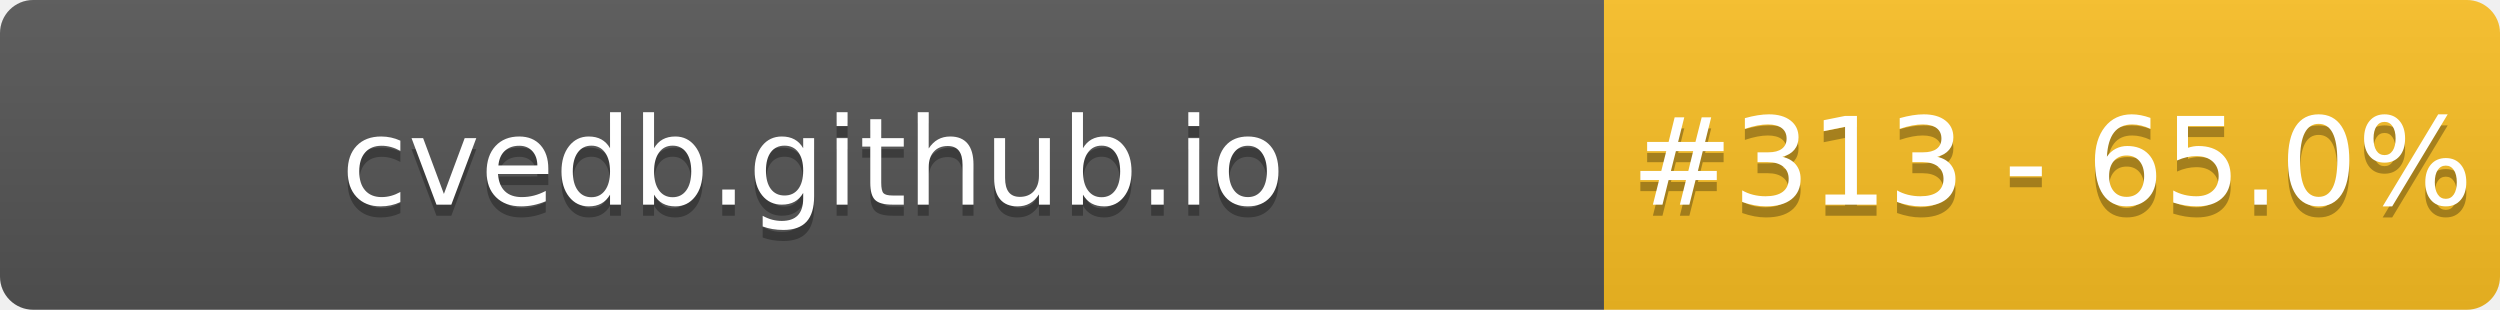
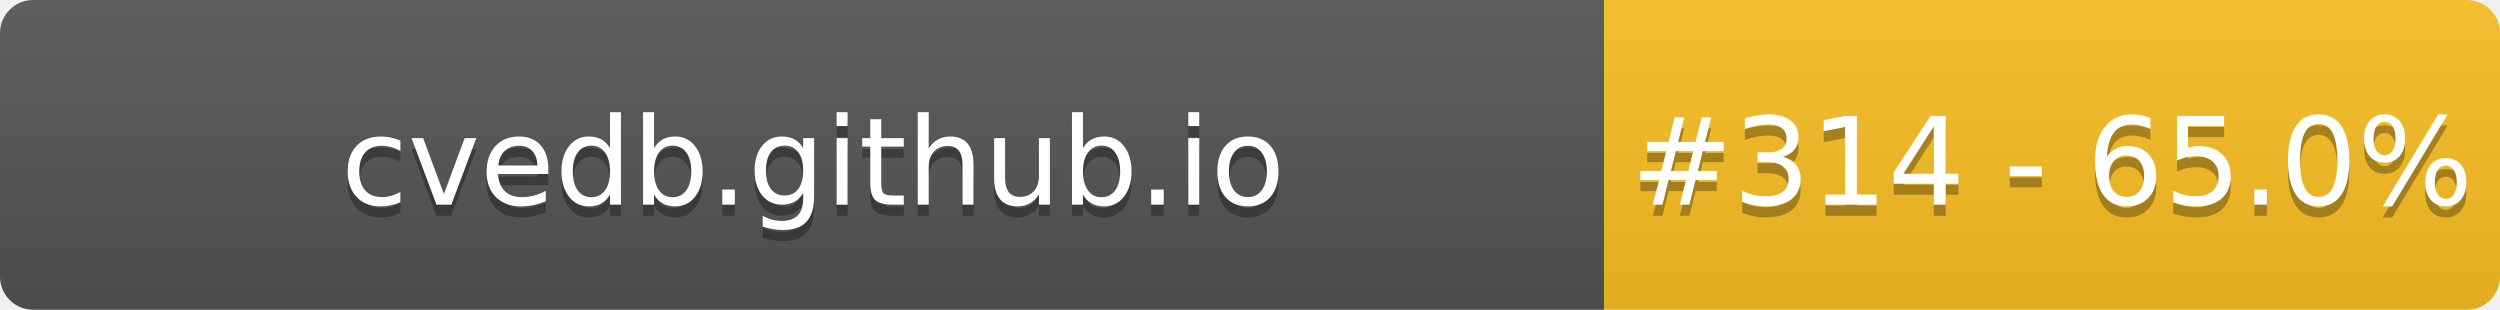
- <svg xmlns="http://www.w3.org/2000/svg" width="226" height="28" role="img" aria-label="cvedb.github.io: #313 - 65.0%">
+ <svg xmlns="http://www.w3.org/2000/svg" width="226" height="28" role="img" aria-label="cvedb.github.io: #314 - 65.0%">
  <linearGradient id="s" x2="0" y2="100%">
    <stop offset="0" stop-color="#bbb" stop-opacity=".1" />
    <stop offset="1" stop-opacity=".1" />
  </linearGradient>
  <clipPath id="r">
    <rect width="226" height="28" rx="3" fill="#fff" />
  </clipPath>
  <g clip-path="url(#r)">
    <rect width="145" height="28" fill="#555" />
    <rect x="145" width="81" height="28" fill="#FBBF24" />
    <rect width="226" height="28" fill="url(#s)" />
  </g>
  <g fill="#fff" text-anchor="middle" font-family="Verdana,Geneva,DejaVu Sans,sans-serif" text-rendering="geometricPrecision" font-size="110">
    <text aria-hidden="true" x="735" y="195" fill="#010101" fill-opacity=".3" transform="scale(.1)" textLength="1350">cvedb.github.io</text>
    <text x="735" y="185" transform="scale(.1)" fill="#fff" textLength="1350">cvedb.github.io</text>
-     <text aria-hidden="true" x="1855" y="195" fill="#010101" fill-opacity=".3" transform="scale(.1)" textLength="660">#313 - 65.0%</text>
-     <text x="1855" y="185" transform="scale(.1)" fill="#fff" textLength="660">#313 - 65.0%</text>
+     <text aria-hidden="true" x="1855" y="195" fill="#010101" fill-opacity=".3" transform="scale(.1)" textLength="660">#314 - 65.0%</text>
+     <text x="1855" y="185" transform="scale(.1)" fill="#fff" textLength="660">#314 - 65.0%</text>
  </g>
</svg>
